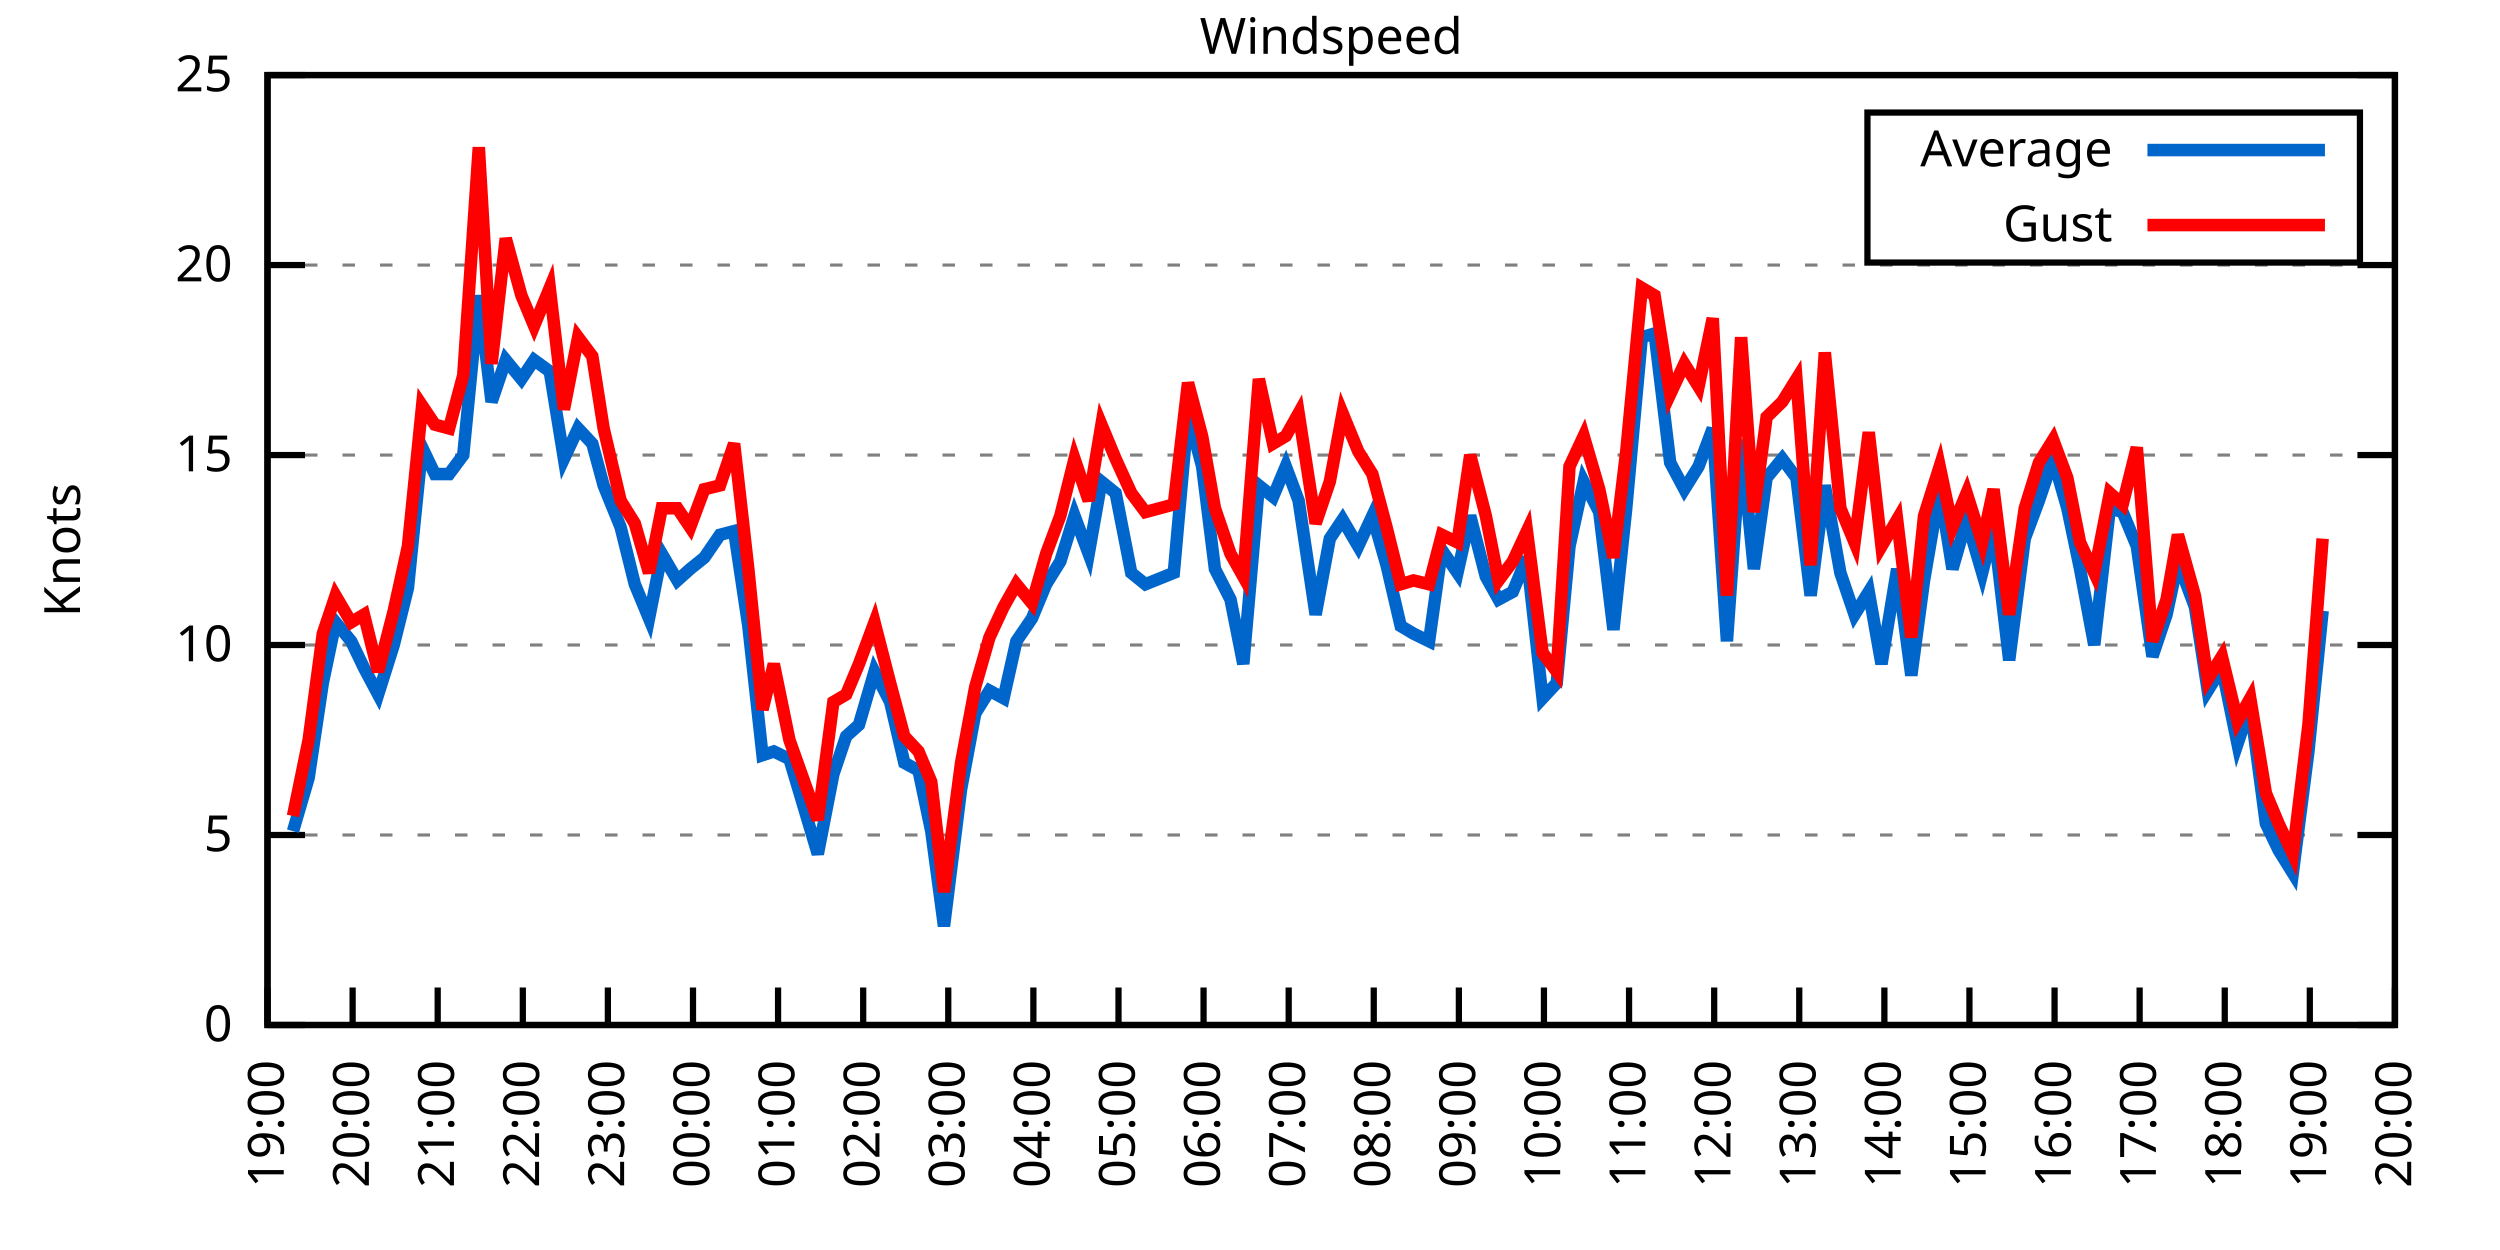
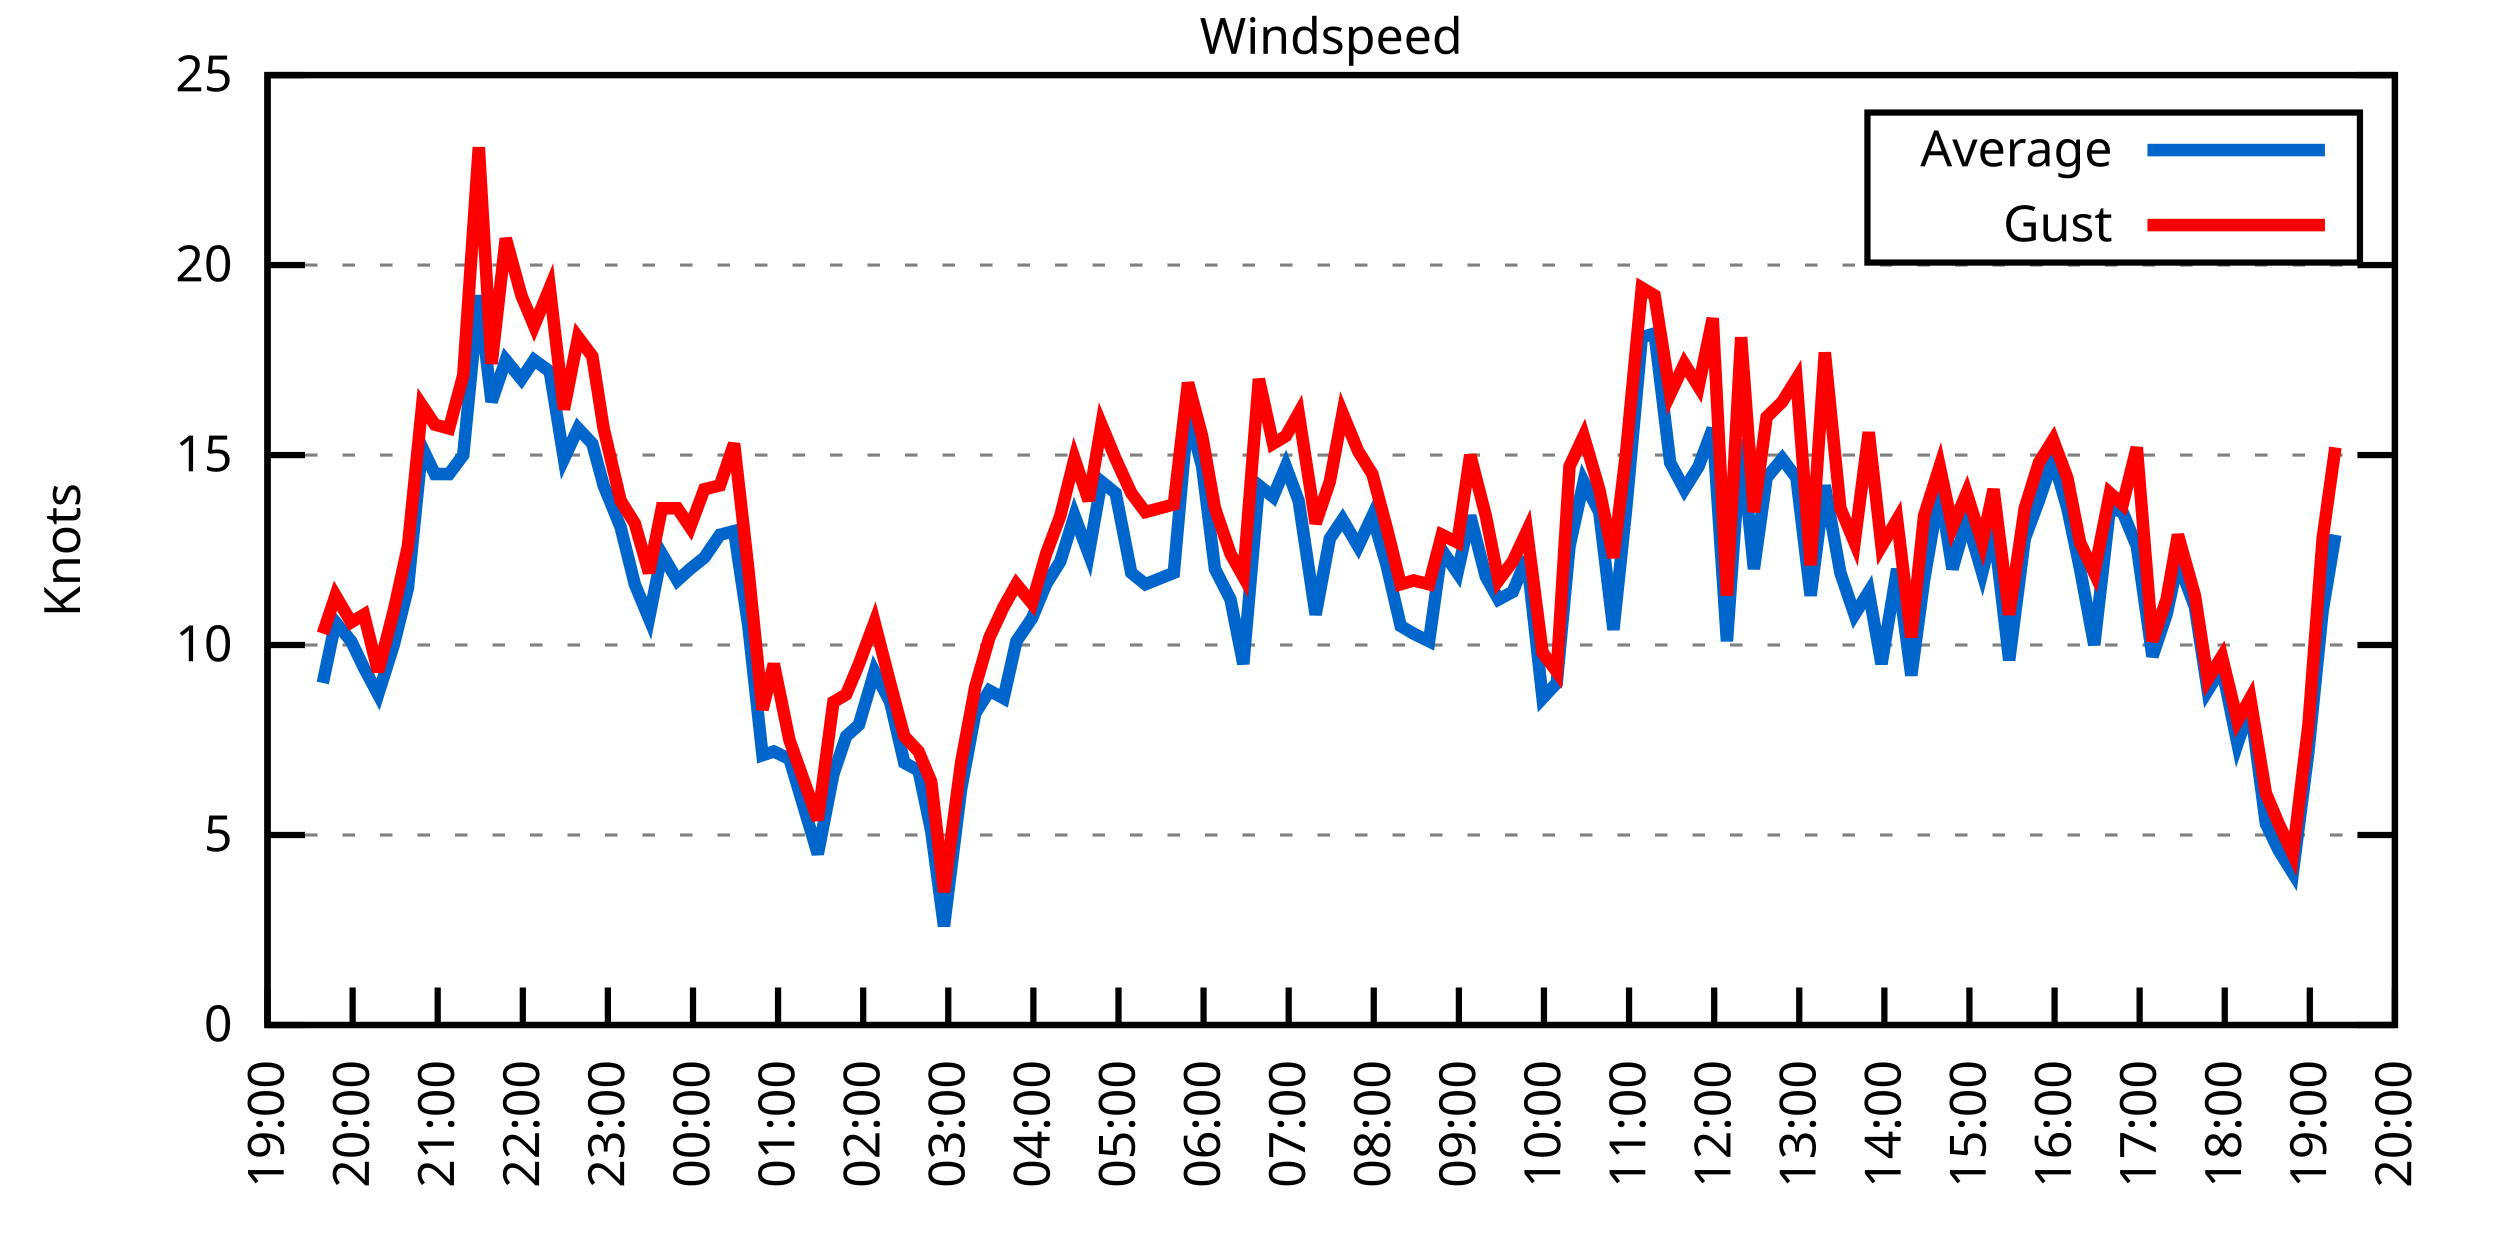
<svg xmlns="http://www.w3.org/2000/svg" xmlns:xlink="http://www.w3.org/1999/xlink" width="400" height="200" viewBox="0 0 400 200">
  <g id="gnuplot_canvas">
    <rect x="0" y="0" width="400" height="200" fill="none" />
    <defs>
      <circle id="gpDot" r="0.5" stroke-width="0.5" stroke="currentColor" />
      <path id="gpPt0" stroke-width="0.333" stroke="currentColor" d="M-1,0 h2 M0,-1 v2" />
      <path id="gpPt1" stroke-width="0.333" stroke="currentColor" d="M-1,-1 L1,1 M1,-1 L-1,1" />
      <path id="gpPt2" stroke-width="0.333" stroke="currentColor" d="M-1,0 L1,0 M0,-1 L0,1 M-1,-1 L1,1 M-1,1 L1,-1" />
      <rect id="gpPt3" stroke-width="0.333" stroke="currentColor" x="-1" y="-1" width="2" height="2" />
      <rect id="gpPt4" stroke-width="0.333" stroke="currentColor" fill="currentColor" x="-1" y="-1" width="2" height="2" />
      <circle id="gpPt5" stroke-width="0.333" stroke="currentColor" cx="0" cy="0" r="1" />
      <use xlink:href="#gpPt5" id="gpPt6" fill="currentColor" stroke="none" />
      <path id="gpPt7" stroke-width="0.333" stroke="currentColor" d="M0,-1.33 L-1.33,0.67 L1.33,0.67 z" />
      <use xlink:href="#gpPt7" id="gpPt8" fill="currentColor" stroke="none" />
      <use xlink:href="#gpPt7" id="gpPt9" stroke="currentColor" transform="rotate(180)" />
      <use xlink:href="#gpPt9" id="gpPt10" fill="currentColor" stroke="none" />
      <use xlink:href="#gpPt3" id="gpPt11" stroke="currentColor" transform="rotate(45)" />
      <use xlink:href="#gpPt11" id="gpPt12" fill="currentColor" stroke="none" />
      <path id="gpPt13" stroke-width="0.333" stroke="currentColor" d="M0,1.330 L1.265,0.411 L0.782,-1.067 L-0.782,-1.076 L-1.265,0.411 z" />
      <use xlink:href="#gpPt13" id="gpPt14" fill="currentColor" stroke="none" />
      <filter id="textbox" filterUnits="objectBoundingBox" x="0" y="0" height="1" width="1">
        <feFlood flood-color="white" flood-opacity="1" result="bgnd" />
        <feComposite in="SourceGraphic" in2="bgnd" operator="atop" />
      </filter>
      <filter id="greybox" filterUnits="objectBoundingBox" x="0" y="0" height="1" width="1">
        <feFlood flood-color="lightgrey" flood-opacity="1" result="grey" />
        <feComposite in="SourceGraphic" in2="grey" operator="atop" />
      </filter>
    </defs>
    <g fill="none" color="white" stroke="currentColor" stroke-width="1.00" stroke-linecap="butt" stroke-linejoin="miter">
</g>
    <g fill="none" color="black" stroke="currentColor" stroke-width="1.00" stroke-linecap="butt" stroke-linejoin="miter">
      <g stroke="none" shape-rendering="crispEdges">
        <polygon fill="rgb(255, 255, 255)" points="42.80,164.00 383.18,164.00 383.18,12.02 42.80,12.02 " />
      </g>
    </g>
    <g fill="none" color="black" stroke="currentColor" stroke-width="1.00" stroke-linecap="butt" stroke-linejoin="miter">
</g>
    <g fill="none" color="black" stroke="black" stroke-width="0.50" stroke-linecap="butt" stroke-linejoin="miter">
</g>
    <g fill="none" color="gray" stroke="currentColor" stroke-width="0.50" stroke-linecap="butt" stroke-linejoin="miter">
      <path stroke="gray" stroke-dasharray="2,4" class="gridline" d="M42.80,164.00 L383.19,164.00  " />
    </g>
    <g fill="none" color="gray" stroke="gray" stroke-width="1.00" stroke-linecap="butt" stroke-linejoin="miter">
</g>
    <g fill="none" color="black" stroke="currentColor" stroke-width="1.00" stroke-linecap="butt" stroke-linejoin="miter">
      <path stroke="black" d="M42.80,164.00 L48.80,164.00 M383.19,164.00 L377.19,164.00  " />
      <g transform="translate(37.20,166.60)" stroke="none" fill="black" font-family="Sans" font-size="8.00" text-anchor="end">
        <text>
          <tspan font-family="Sans"> 0</tspan>
        </text>
      </g>
    </g>
    <g fill="none" color="black" stroke="currentColor" stroke-width="1.00" stroke-linecap="butt" stroke-linejoin="miter">
</g>
    <g fill="none" color="black" stroke="black" stroke-width="0.50" stroke-linecap="butt" stroke-linejoin="miter">
</g>
    <g fill="none" color="gray" stroke="currentColor" stroke-width="0.50" stroke-linecap="butt" stroke-linejoin="miter">
      <path stroke="gray" stroke-dasharray="2,4" class="gridline" d="M42.80,133.60 L383.19,133.60  " />
    </g>
    <g fill="none" color="gray" stroke="gray" stroke-width="1.00" stroke-linecap="butt" stroke-linejoin="miter">
</g>
    <g fill="none" color="black" stroke="currentColor" stroke-width="1.00" stroke-linecap="butt" stroke-linejoin="miter">
      <path stroke="black" d="M42.80,133.60 L48.80,133.60 M383.19,133.60 L377.19,133.60  " />
      <g transform="translate(37.20,136.20)" stroke="none" fill="black" font-family="Sans" font-size="8.00" text-anchor="end">
        <text>
          <tspan font-family="Sans"> 5</tspan>
        </text>
      </g>
    </g>
    <g fill="none" color="black" stroke="currentColor" stroke-width="1.00" stroke-linecap="butt" stroke-linejoin="miter">
</g>
    <g fill="none" color="black" stroke="black" stroke-width="0.50" stroke-linecap="butt" stroke-linejoin="miter">
</g>
    <g fill="none" color="gray" stroke="currentColor" stroke-width="0.50" stroke-linecap="butt" stroke-linejoin="miter">
      <path stroke="gray" stroke-dasharray="2,4" class="gridline" d="M42.80,103.20 L383.19,103.20  " />
    </g>
    <g fill="none" color="gray" stroke="gray" stroke-width="1.00" stroke-linecap="butt" stroke-linejoin="miter">
</g>
    <g fill="none" color="black" stroke="currentColor" stroke-width="1.00" stroke-linecap="butt" stroke-linejoin="miter">
      <path stroke="black" d="M42.80,103.20 L48.80,103.20 M383.19,103.20 L377.19,103.20  " />
      <g transform="translate(37.20,105.80)" stroke="none" fill="black" font-family="Sans" font-size="8.00" text-anchor="end">
        <text>
          <tspan font-family="Sans"> 10</tspan>
        </text>
      </g>
    </g>
    <g fill="none" color="black" stroke="currentColor" stroke-width="1.00" stroke-linecap="butt" stroke-linejoin="miter">
</g>
    <g fill="none" color="black" stroke="black" stroke-width="0.50" stroke-linecap="butt" stroke-linejoin="miter">
</g>
    <g fill="none" color="gray" stroke="currentColor" stroke-width="0.50" stroke-linecap="butt" stroke-linejoin="miter">
      <path stroke="gray" stroke-dasharray="2,4" class="gridline" d="M42.80,72.81 L383.19,72.81  " />
    </g>
    <g fill="none" color="gray" stroke="gray" stroke-width="1.00" stroke-linecap="butt" stroke-linejoin="miter">
</g>
    <g fill="none" color="black" stroke="currentColor" stroke-width="1.00" stroke-linecap="butt" stroke-linejoin="miter">
      <path stroke="black" d="M42.80,72.81 L48.80,72.81 M383.19,72.81 L377.19,72.81  " />
      <g transform="translate(37.20,75.41)" stroke="none" fill="black" font-family="Sans" font-size="8.00" text-anchor="end">
        <text>
          <tspan font-family="Sans"> 15</tspan>
        </text>
      </g>
    </g>
    <g fill="none" color="black" stroke="currentColor" stroke-width="1.00" stroke-linecap="butt" stroke-linejoin="miter">
</g>
    <g fill="none" color="black" stroke="black" stroke-width="0.50" stroke-linecap="butt" stroke-linejoin="miter">
</g>
    <g fill="none" color="gray" stroke="currentColor" stroke-width="0.50" stroke-linecap="butt" stroke-linejoin="miter">
      <path stroke="gray" stroke-dasharray="2,4" class="gridline" d="M42.80,42.41 L383.19,42.41  " />
    </g>
    <g fill="none" color="gray" stroke="gray" stroke-width="1.00" stroke-linecap="butt" stroke-linejoin="miter">
</g>
    <g fill="none" color="black" stroke="currentColor" stroke-width="1.00" stroke-linecap="butt" stroke-linejoin="miter">
      <path stroke="black" d="M42.80,42.41 L48.80,42.41 M383.19,42.41 L377.19,42.41  " />
      <g transform="translate(37.20,45.01)" stroke="none" fill="black" font-family="Sans" font-size="8.00" text-anchor="end">
        <text>
          <tspan font-family="Sans"> 20</tspan>
        </text>
      </g>
    </g>
    <g fill="none" color="black" stroke="currentColor" stroke-width="1.00" stroke-linecap="butt" stroke-linejoin="miter">
</g>
    <g fill="none" color="black" stroke="black" stroke-width="0.50" stroke-linecap="butt" stroke-linejoin="miter">
</g>
    <g fill="none" color="gray" stroke="currentColor" stroke-width="0.50" stroke-linecap="butt" stroke-linejoin="miter">
      <path stroke="gray" stroke-dasharray="2,4" class="gridline" d="M42.80,12.01 L383.19,12.01  " />
    </g>
    <g fill="none" color="gray" stroke="gray" stroke-width="1.00" stroke-linecap="butt" stroke-linejoin="miter">
</g>
    <g fill="none" color="black" stroke="currentColor" stroke-width="1.00" stroke-linecap="butt" stroke-linejoin="miter">
      <path stroke="black" d="M42.80,12.01 L48.80,12.01 M383.19,12.01 L377.19,12.01  " />
      <g transform="translate(37.20,14.61)" stroke="none" fill="black" font-family="Sans" font-size="8.00" text-anchor="end">
        <text>
          <tspan font-family="Sans"> 25</tspan>
        </text>
      </g>
    </g>
    <g fill="none" color="black" stroke="currentColor" stroke-width="1.00" stroke-linecap="butt" stroke-linejoin="miter">
      <path stroke="black" d="M42.80,164.00 L42.80,158.00  " />
      <g transform="translate(45.40,169.60) rotate(270.00)" stroke="none" fill="black" font-family="Sans" font-size="8.00" text-anchor="end">
        <text>
          <tspan font-family="Sans">19:00</tspan>
        </text>
      </g>
    </g>
    <g fill="none" color="black" stroke="currentColor" stroke-width="1.00" stroke-linecap="butt" stroke-linejoin="miter">
      <path stroke="black" d="M56.42,164.00 L56.42,158.00  " />
      <g transform="translate(59.02,169.60) rotate(270.00)" stroke="none" fill="black" font-family="Sans" font-size="8.00" text-anchor="end">
        <text>
          <tspan font-family="Sans">20:00</tspan>
        </text>
      </g>
    </g>
    <g fill="none" color="black" stroke="currentColor" stroke-width="1.00" stroke-linecap="butt" stroke-linejoin="miter">
      <path stroke="black" d="M70.03,164.00 L70.03,158.00  " />
      <g transform="translate(72.63,169.60) rotate(270.00)" stroke="none" fill="black" font-family="Sans" font-size="8.00" text-anchor="end">
        <text>
          <tspan font-family="Sans">21:00</tspan>
        </text>
      </g>
    </g>
    <g fill="none" color="black" stroke="currentColor" stroke-width="1.00" stroke-linecap="butt" stroke-linejoin="miter">
      <path stroke="black" d="M83.65,164.00 L83.65,158.00  " />
      <g transform="translate(86.25,169.60) rotate(270.00)" stroke="none" fill="black" font-family="Sans" font-size="8.00" text-anchor="end">
        <text>
          <tspan font-family="Sans">22:00</tspan>
        </text>
      </g>
    </g>
    <g fill="none" color="black" stroke="currentColor" stroke-width="1.00" stroke-linecap="butt" stroke-linejoin="miter">
      <path stroke="black" d="M97.26,164.00 L97.26,158.00  " />
      <g transform="translate(99.86,169.60) rotate(270.00)" stroke="none" fill="black" font-family="Sans" font-size="8.00" text-anchor="end">
        <text>
          <tspan font-family="Sans">23:00</tspan>
        </text>
      </g>
    </g>
    <g fill="none" color="black" stroke="currentColor" stroke-width="1.00" stroke-linecap="butt" stroke-linejoin="miter">
      <path stroke="black" d="M110.88,164.00 L110.88,158.00  " />
      <g transform="translate(113.48,169.60) rotate(270.00)" stroke="none" fill="black" font-family="Sans" font-size="8.00" text-anchor="end">
        <text>
          <tspan font-family="Sans">00:00</tspan>
        </text>
      </g>
    </g>
    <g fill="none" color="black" stroke="currentColor" stroke-width="1.00" stroke-linecap="butt" stroke-linejoin="miter">
      <path stroke="black" d="M124.49,164.00 L124.49,158.00  " />
      <g transform="translate(127.09,169.60) rotate(270.00)" stroke="none" fill="black" font-family="Sans" font-size="8.00" text-anchor="end">
        <text>
          <tspan font-family="Sans">01:00</tspan>
        </text>
      </g>
    </g>
    <g fill="none" color="black" stroke="currentColor" stroke-width="1.00" stroke-linecap="butt" stroke-linejoin="miter">
      <path stroke="black" d="M138.11,164.00 L138.11,158.00  " />
      <g transform="translate(140.71,169.60) rotate(270.00)" stroke="none" fill="black" font-family="Sans" font-size="8.00" text-anchor="end">
        <text>
          <tspan font-family="Sans">02:00</tspan>
        </text>
      </g>
    </g>
    <g fill="none" color="black" stroke="currentColor" stroke-width="1.00" stroke-linecap="butt" stroke-linejoin="miter">
      <path stroke="black" d="M151.72,164.00 L151.72,158.00  " />
      <g transform="translate(154.32,169.60) rotate(270.00)" stroke="none" fill="black" font-family="Sans" font-size="8.00" text-anchor="end">
        <text>
          <tspan font-family="Sans">03:00</tspan>
        </text>
      </g>
    </g>
    <g fill="none" color="black" stroke="currentColor" stroke-width="1.00" stroke-linecap="butt" stroke-linejoin="miter">
      <path stroke="black" d="M165.34,164.00 L165.34,158.00  " />
      <g transform="translate(167.94,169.60) rotate(270.00)" stroke="none" fill="black" font-family="Sans" font-size="8.00" text-anchor="end">
        <text>
          <tspan font-family="Sans">04:00</tspan>
        </text>
      </g>
    </g>
    <g fill="none" color="black" stroke="currentColor" stroke-width="1.00" stroke-linecap="butt" stroke-linejoin="miter">
      <path stroke="black" d="M178.96,164.00 L178.96,158.00  " />
      <g transform="translate(181.56,169.60) rotate(270.00)" stroke="none" fill="black" font-family="Sans" font-size="8.00" text-anchor="end">
        <text>
          <tspan font-family="Sans">05:00</tspan>
        </text>
      </g>
    </g>
    <g fill="none" color="black" stroke="currentColor" stroke-width="1.00" stroke-linecap="butt" stroke-linejoin="miter">
      <path stroke="black" d="M192.57,164.00 L192.57,158.00  " />
      <g transform="translate(195.17,169.60) rotate(270.00)" stroke="none" fill="black" font-family="Sans" font-size="8.00" text-anchor="end">
        <text>
          <tspan font-family="Sans">06:00</tspan>
        </text>
      </g>
    </g>
    <g fill="none" color="black" stroke="currentColor" stroke-width="1.00" stroke-linecap="butt" stroke-linejoin="miter">
      <path stroke="black" d="M206.19,164.00 L206.19,158.00  " />
      <g transform="translate(208.79,169.60) rotate(270.00)" stroke="none" fill="black" font-family="Sans" font-size="8.00" text-anchor="end">
        <text>
          <tspan font-family="Sans">07:00</tspan>
        </text>
      </g>
    </g>
    <g fill="none" color="black" stroke="currentColor" stroke-width="1.00" stroke-linecap="butt" stroke-linejoin="miter">
      <path stroke="black" d="M219.80,164.00 L219.80,158.00  " />
      <g transform="translate(222.40,169.60) rotate(270.00)" stroke="none" fill="black" font-family="Sans" font-size="8.00" text-anchor="end">
        <text>
          <tspan font-family="Sans">08:00</tspan>
        </text>
      </g>
    </g>
    <g fill="none" color="black" stroke="currentColor" stroke-width="1.00" stroke-linecap="butt" stroke-linejoin="miter">
      <path stroke="black" d="M233.42,164.00 L233.42,158.00  " />
      <g transform="translate(236.02,169.60) rotate(270.00)" stroke="none" fill="black" font-family="Sans" font-size="8.00" text-anchor="end">
        <text>
          <tspan font-family="Sans">09:00</tspan>
        </text>
      </g>
    </g>
    <g fill="none" color="black" stroke="currentColor" stroke-width="1.00" stroke-linecap="butt" stroke-linejoin="miter">
      <path stroke="black" d="M247.03,164.00 L247.03,158.00  " />
      <g transform="translate(249.63,169.60) rotate(270.00)" stroke="none" fill="black" font-family="Sans" font-size="8.00" text-anchor="end">
        <text>
          <tspan font-family="Sans">10:00</tspan>
        </text>
      </g>
    </g>
    <g fill="none" color="black" stroke="currentColor" stroke-width="1.00" stroke-linecap="butt" stroke-linejoin="miter">
      <path stroke="black" d="M260.65,164.00 L260.65,158.00  " />
      <g transform="translate(263.25,169.60) rotate(270.00)" stroke="none" fill="black" font-family="Sans" font-size="8.00" text-anchor="end">
        <text>
          <tspan font-family="Sans">11:00</tspan>
        </text>
      </g>
    </g>
    <g fill="none" color="black" stroke="currentColor" stroke-width="1.00" stroke-linecap="butt" stroke-linejoin="miter">
      <path stroke="black" d="M274.27,164.00 L274.27,158.00  " />
      <g transform="translate(276.87,169.60) rotate(270.00)" stroke="none" fill="black" font-family="Sans" font-size="8.00" text-anchor="end">
        <text>
          <tspan font-family="Sans">12:00</tspan>
        </text>
      </g>
    </g>
    <g fill="none" color="black" stroke="currentColor" stroke-width="1.00" stroke-linecap="butt" stroke-linejoin="miter">
      <path stroke="black" d="M287.88,164.00 L287.88,158.00  " />
      <g transform="translate(290.48,169.60) rotate(270.00)" stroke="none" fill="black" font-family="Sans" font-size="8.00" text-anchor="end">
        <text>
          <tspan font-family="Sans">13:00</tspan>
        </text>
      </g>
    </g>
    <g fill="none" color="black" stroke="currentColor" stroke-width="1.00" stroke-linecap="butt" stroke-linejoin="miter">
      <path stroke="black" d="M301.50,164.00 L301.50,158.00  " />
      <g transform="translate(304.10,169.60) rotate(270.00)" stroke="none" fill="black" font-family="Sans" font-size="8.00" text-anchor="end">
        <text>
          <tspan font-family="Sans">14:00</tspan>
        </text>
      </g>
    </g>
    <g fill="none" color="black" stroke="currentColor" stroke-width="1.00" stroke-linecap="butt" stroke-linejoin="miter">
      <path stroke="black" d="M315.11,164.00 L315.11,158.00  " />
      <g transform="translate(317.71,169.60) rotate(270.00)" stroke="none" fill="black" font-family="Sans" font-size="8.00" text-anchor="end">
        <text>
          <tspan font-family="Sans">15:00</tspan>
        </text>
      </g>
    </g>
    <g fill="none" color="black" stroke="currentColor" stroke-width="1.00" stroke-linecap="butt" stroke-linejoin="miter">
      <path stroke="black" d="M328.73,164.00 L328.73,158.00  " />
      <g transform="translate(331.33,169.60) rotate(270.00)" stroke="none" fill="black" font-family="Sans" font-size="8.00" text-anchor="end">
        <text>
          <tspan font-family="Sans">16:00</tspan>
        </text>
      </g>
    </g>
    <g fill="none" color="black" stroke="currentColor" stroke-width="1.00" stroke-linecap="butt" stroke-linejoin="miter">
      <path stroke="black" d="M342.34,164.00 L342.34,158.00  " />
      <g transform="translate(344.94,169.60) rotate(270.00)" stroke="none" fill="black" font-family="Sans" font-size="8.00" text-anchor="end">
        <text>
          <tspan font-family="Sans">17:00</tspan>
        </text>
      </g>
    </g>
    <g fill="none" color="black" stroke="currentColor" stroke-width="1.00" stroke-linecap="butt" stroke-linejoin="miter">
      <path stroke="black" d="M355.96,164.00 L355.96,158.00  " />
      <g transform="translate(358.56,169.60) rotate(270.00)" stroke="none" fill="black" font-family="Sans" font-size="8.00" text-anchor="end">
        <text>
          <tspan font-family="Sans">18:00</tspan>
        </text>
      </g>
    </g>
    <g fill="none" color="black" stroke="currentColor" stroke-width="1.00" stroke-linecap="butt" stroke-linejoin="miter">
      <path stroke="black" d="M369.57,164.00 L369.57,158.00  " />
      <g transform="translate(372.17,169.60) rotate(270.00)" stroke="none" fill="black" font-family="Sans" font-size="8.00" text-anchor="end">
        <text>
          <tspan font-family="Sans">19:00</tspan>
        </text>
      </g>
    </g>
    <g fill="none" color="black" stroke="currentColor" stroke-width="1.00" stroke-linecap="butt" stroke-linejoin="miter">
      <path stroke="black" d="M383.19,164.00 L383.19,158.00  " />
      <g transform="translate(385.79,169.60) rotate(270.00)" stroke="none" fill="black" font-family="Sans" font-size="8.00" text-anchor="end">
        <text>
          <tspan font-family="Sans">20:00</tspan>
        </text>
      </g>
    </g>
    <g fill="none" color="black" stroke="currentColor" stroke-width="1.00" stroke-linecap="butt" stroke-linejoin="miter">
</g>
    <g fill="none" color="black" stroke="currentColor" stroke-width="1.00" stroke-linecap="butt" stroke-linejoin="miter">
      <path stroke="black" d="M42.80,12.01 L42.80,164.00 L383.19,164.00 L383.19,12.01 L42.80,12.01 Z  " />
    </g>
    <g fill="none" color="black" stroke="currentColor" stroke-width="1.00" stroke-linecap="butt" stroke-linejoin="miter">
</g>
    <g fill="none" color="black" stroke="currentColor" stroke-width="1.00" stroke-linecap="butt" stroke-linejoin="miter">
      <path stroke="black" d="M298.79,42.01 L298.79,18.01 L377.59,18.01 L377.59,42.01 L298.79,42.01 Z  " />
    </g>
    <g id="Windspeed_plot_1">
      <g fill="none" color="white" stroke="black" stroke-width="2.00" stroke-linecap="butt" stroke-linejoin="miter">
</g>
      <g fill="none" color="black" stroke="currentColor" stroke-width="2.00" stroke-linecap="butt" stroke-linejoin="miter">
        <g transform="translate(337.99,26.61)" stroke="none" fill="black" font-family="Sans" font-size="8.00" text-anchor="end">
          <text>
            <tspan font-family="Sans">Average</tspan>
          </text>
        </g>
      </g>
      <g fill="none" color="black" stroke="currentColor" stroke-width="2.00" stroke-linecap="butt" stroke-linejoin="miter">
-         <path stroke="rgb(  0, 102, 204)" d="M343.59,24.01 L371.99,24.01 M46.88,132.99 L49.38,124.48 L51.65,109.28 L53.69,99.56 L56.19,102.60 L58.23,106.85   L60.50,111.11 L63.00,103.20 L65.27,94.08 L67.54,71.59 L69.58,75.85 L71.85,75.85 L74.12,72.81 L76.61,47.27   L78.65,64.29 L80.92,57.61 L83.42,60.65 L85.46,57.61 L87.96,59.43 L90.23,73.41 L92.50,68.55 L94.77,70.98   L96.58,77.67 L99.30,84.36 L101.57,93.48 L103.84,98.95 L105.89,88.61 L108.38,92.87 L110.42,91.04 L112.69,89.22   L115.19,85.57 L117.46,84.97 L119.73,100.16 L122.00,120.83 L123.81,120.23 L126.31,121.44 L130.85,136.64 L133.34,123.87   L135.39,117.80 L137.43,115.97 L139.92,107.46 L142.42,112.32 L144.69,122.05 L146.96,123.27 L149.00,132.99 L151.04,148.19   L153.77,126.31 L156.04,114.15 L158.31,110.50 L160.57,111.72 L162.62,102.60 L165.11,98.95 L167.38,93.48 L169.65,89.83   L171.92,82.53 L174.19,88.61 L176.23,77.06 L178.50,78.89 L181.00,91.65 L183.27,93.48 L187.81,91.65 L190.08,66.12   L192.34,74.63 L194.39,91.04 L196.88,95.91 L198.93,106.24 L201.42,77.67 L203.69,79.49 L205.73,74.63 L207.78,80.10   L210.50,98.34 L212.77,86.18 L214.81,83.14 L217.31,87.40 L219.58,82.53 L221.85,90.44 L224.11,100.16 L226.16,101.38   L228.65,102.60 L230.70,88.00 L233.19,91.65 L235.23,82.53 L237.73,92.26 L239.77,95.91 L242.04,94.69 L244.31,89.22   L246.81,111.72 L249.08,109.28 L251.12,87.40 L253.39,77.06 L255.88,81.93 L258.15,100.77 L260.20,81.32 L262.69,53.96   L264.73,53.35 L267.23,74.02 L269.50,78.28 L271.77,74.63 L274.04,68.55 L276.31,102.60 L278.58,70.37 L280.62,91.04   L282.66,76.45 L285.16,73.41 L287.43,76.45 L289.70,95.30 L291.97,77.67 L294.46,91.65 L296.73,98.34 L299.00,94.69   L301.04,106.24 L303.54,91.04 L305.81,108.07 L307.85,92.87 L310.35,78.28 L312.39,91.04 L314.66,83.14 L317.15,91.65   L318.97,84.36 L321.47,105.64 L323.96,86.18 L326.23,80.10 L328.50,73.41 L330.77,81.32 L332.81,91.04 L335.08,103.20   L337.58,81.32 L339.62,81.93 L341.89,87.40 L344.39,105.03 L346.65,98.34 L348.47,89.83 L351.19,97.12 L353.24,110.50   L355.50,106.85 L358.00,119.01 L360.04,112.93 L362.54,131.78 L364.58,136.03 L366.85,139.68 L369.35,120.23 L371.62,97.73    " />
+         <path stroke="rgb(  0, 102, 204)" d="M343.59,24.01 L371.99,24.01 M51.65,109.28 L53.69,99.56 L56.19,102.60 L58.23,106.85 L60.50,111.11 L63.00,103.20   L65.27,94.08 L67.54,71.59 L69.58,75.85 L71.85,75.85 L74.12,72.81 L76.61,47.27 L78.65,64.29 L80.92,57.61   L83.42,60.65 L85.46,57.61 L87.96,59.43 L90.23,73.41 L92.50,68.55 L94.77,70.98 L96.58,77.67 L99.30,84.36   L101.57,93.48 L103.84,98.95 L105.89,88.61 L108.38,92.87 L110.42,91.04 L112.69,89.22 L115.19,85.57 L117.46,84.97   L119.73,100.16 L122.00,120.83 L123.81,120.23 L126.31,121.44 L130.85,136.64 L133.34,123.87 L135.39,117.80 L137.43,115.97   L139.92,107.46 L142.42,112.32 L144.69,122.05 L146.96,123.27 L149.00,132.99 L151.04,148.19 L153.77,126.31 L156.04,114.15   L158.31,110.50 L160.57,111.72 L162.62,102.60 L165.11,98.95 L167.38,93.48 L169.65,89.83 L171.92,82.53 L174.19,88.61   L176.23,77.06 L178.50,78.89 L181.00,91.65 L183.27,93.48 L187.81,91.65 L190.08,66.12 L192.34,74.63 L194.39,91.04   L196.88,95.91 L198.93,106.24 L201.42,77.67 L203.69,79.49 L205.73,74.63 L207.78,80.10 L210.50,98.34 L212.77,86.18   L214.81,83.14 L217.31,87.40 L219.58,82.53 L221.85,90.44 L224.11,100.16 L226.16,101.38 L228.65,102.60 L230.70,88.00   L233.19,91.65 L235.23,82.53 L237.73,92.26 L239.77,95.91 L242.04,94.69 L244.31,89.22 L246.81,111.72 L249.08,109.28   L251.12,87.40 L253.39,77.06 L255.88,81.93 L258.15,100.77 L260.20,81.32 L262.69,53.96 L264.73,53.35 L267.23,74.02   L269.50,78.28 L271.77,74.63 L274.04,68.55 L276.31,102.60 L278.58,70.37 L280.62,91.04 L282.66,76.45 L285.16,73.41   L287.43,76.45 L289.70,95.30 L291.97,77.67 L294.46,91.65 L296.73,98.34 L299.00,94.69 L301.04,106.24 L303.54,91.04   L305.81,108.07 L307.85,92.87 L310.35,78.28 L312.39,91.04 L314.66,83.14 L317.15,91.65 L318.97,84.36 L321.47,105.64   L323.96,86.18 L326.23,80.10 L328.50,73.41 L330.77,81.32 L332.81,91.04 L335.08,103.20 L337.58,81.32 L339.62,81.93   L341.89,87.40 L344.39,105.03 L346.65,98.34 L348.47,89.83 L351.19,97.12 L353.24,110.50 L355.50,106.85 L358.00,119.01   L360.04,112.93 L362.54,131.78 L364.58,136.03 L366.85,139.68 L369.35,120.23 L371.62,97.73 L373.66,85.57  " />
      </g>
    </g>
    <g id="Windspeed_plot_2">
      <g fill="none" color="black" stroke="currentColor" stroke-width="2.00" stroke-linecap="butt" stroke-linejoin="miter">
        <g transform="translate(337.99,38.61)" stroke="none" fill="black" font-family="Sans" font-size="8.00" text-anchor="end">
          <text>
            <tspan font-family="Sans">Gust</tspan>
          </text>
        </g>
      </g>
      <g fill="none" color="black" stroke="currentColor" stroke-width="2.00" stroke-linecap="butt" stroke-linejoin="miter">
-         <path stroke="rgb(255,   0,   0)" d="M343.59,36.01 L371.99,36.01 M46.88,130.56 L49.38,118.40 L51.65,101.38 L53.69,95.30 L56.19,99.56 L58.23,98.34   L60.50,107.46 L63.00,97.73 L65.27,87.40 L67.54,64.90 L69.58,67.94 L71.85,68.55 L74.12,60.04 L76.61,23.56   L78.65,58.21 L80.92,38.15 L83.42,47.27 L85.46,52.14 L87.96,46.06 L90.23,65.51 L92.50,53.96 L94.77,57.00   L96.58,68.55 L99.30,80.10 L101.57,83.75 L103.84,91.65 L105.89,81.32 L108.38,81.32 L110.42,84.36 L112.69,78.28   L115.19,77.67 L117.46,70.98 L119.73,91.04 L122.00,113.54 L123.81,106.24 L126.31,118.40 L130.85,131.17 L133.34,112.32   L135.39,111.11 L137.43,106.24 L139.92,99.56 L142.42,109.28 L144.69,117.80 L146.96,120.23 L149.00,125.09 L151.04,142.72   L153.77,122.05 L156.04,109.89 L158.31,101.99 L160.57,97.12 L162.62,93.48 L165.11,96.52 L167.38,88.61 L169.65,82.53   L171.92,73.41 L174.19,80.10 L176.23,67.94 L178.50,73.41 L181.00,78.89 L183.27,81.93 L187.81,80.71 L190.08,61.25   L192.34,69.77 L194.39,81.32 L196.88,88.61 L198.93,92.26 L201.42,60.65 L203.69,70.98 L205.73,69.77 L207.78,66.12   L210.50,83.75 L212.77,77.06 L214.81,66.12 L217.31,72.20 L219.58,75.85 L221.85,84.36 L224.11,93.48 L226.16,92.87   L228.65,93.48 L230.70,85.57 L233.19,86.79 L235.23,72.81 L237.73,82.53 L239.77,92.87 L242.04,89.83 L244.31,84.97   L246.81,104.42 L249.08,107.46 L251.12,74.63 L253.39,69.77 L255.88,78.28 L258.15,89.22 L260.20,72.20 L262.69,46.06   L264.73,47.27 L267.23,63.08 L269.50,58.21 L271.77,61.86 L274.04,50.92 L276.31,95.30 L278.58,53.96 L280.62,81.93   L282.66,66.73 L285.16,64.29 L287.43,60.65 L289.70,90.44 L291.97,56.39 L294.46,81.32 L296.73,86.79 L299.00,69.16   L301.04,87.40 L303.54,83.14 L305.81,101.99 L307.85,82.53 L310.35,74.63 L312.39,84.36 L314.66,78.89 L317.15,86.79   L318.97,78.28 L321.47,98.34 L323.96,81.32 L326.23,74.02 L328.50,70.37 L330.77,76.45 L332.81,86.79 L335.08,91.65   L337.58,78.89 L339.62,80.71 L341.89,71.59 L344.39,102.60 L346.65,95.91 L348.47,85.57 L351.19,95.30 L353.24,108.68   L355.50,105.03 L358.00,115.36 L360.04,111.72 L362.54,126.91 L364.58,131.78 L366.85,136.64 L369.35,115.97 L371.62,86.18    " />
+         <path stroke="rgb(255,   0,   0)" d="M343.59,36.01 L371.99,36.01 M51.65,101.38 L53.69,95.30 L56.19,99.56 L58.23,98.34 L60.50,107.46 L63.00,97.73   L65.27,87.40 L67.54,64.90 L69.58,67.94 L71.85,68.55 L74.12,60.04 L76.61,23.56 L78.65,58.21 L80.92,38.15   L83.42,47.27 L85.46,52.14 L87.96,46.06 L90.23,65.51 L92.50,53.96 L94.77,57.00 L96.58,68.55 L99.30,80.10   L101.57,83.75 L103.84,91.65 L105.89,81.32 L108.38,81.32 L110.42,84.36 L112.69,78.28 L115.19,77.67 L117.46,70.98   L119.73,91.04 L122.00,113.54 L123.81,106.24 L126.31,118.40 L130.85,131.17 L133.34,112.32 L135.39,111.11 L137.43,106.24   L139.92,99.56 L142.42,109.28 L144.69,117.80 L146.96,120.23 L149.00,125.09 L151.04,142.72 L153.77,122.05 L156.04,109.89   L158.31,101.99 L160.57,97.12 L162.62,93.48 L165.11,96.52 L167.38,88.61 L169.65,82.53 L171.92,73.41 L174.19,80.10   L176.23,67.94 L178.50,73.41 L181.00,78.89 L183.27,81.93 L187.81,80.71 L190.08,61.25 L192.34,69.77 L194.39,81.32   L196.88,88.61 L198.93,92.26 L201.42,60.65 L203.69,70.98 L205.73,69.77 L207.78,66.12 L210.50,83.75 L212.77,77.06   L214.81,66.12 L217.31,72.20 L219.58,75.85 L221.85,84.36 L224.11,93.48 L226.16,92.87 L228.65,93.48 L230.70,85.57   L233.19,86.79 L235.23,72.81 L237.73,82.53 L239.77,92.87 L242.04,89.83 L244.31,84.97 L246.81,104.42 L249.08,107.46   L251.12,74.63 L253.39,69.77 L255.88,78.28 L258.15,89.22 L260.20,72.20 L262.69,46.06 L264.73,47.27 L267.23,63.08   L269.50,58.21 L271.77,61.86 L274.04,50.92 L276.31,95.30 L278.58,53.96 L280.62,81.93 L282.66,66.73 L285.16,64.29   L287.43,60.65 L289.70,90.44 L291.97,56.39 L294.46,81.32 L296.73,86.79 L299.00,69.16 L301.04,87.40 L303.54,83.14   L305.81,101.99 L307.85,82.53 L310.35,74.63 L312.39,84.36 L314.66,78.89 L317.15,86.79 L318.97,78.28 L321.47,98.34   L323.96,81.32 L326.23,74.02 L328.50,70.37 L330.77,76.45 L332.81,86.79 L335.08,91.65 L337.58,78.89 L339.62,80.71   L341.89,71.59 L344.39,102.60 L346.65,95.91 L348.47,85.57 L351.19,95.30 L353.24,108.68 L355.50,105.03 L358.00,115.36   L360.04,111.72 L362.54,126.91 L364.58,131.78 L366.85,136.64 L369.35,115.97 L371.62,86.18 L373.66,71.59  " />
      </g>
    </g>
    <g fill="none" color="black" stroke="currentColor" stroke-width="2.00" stroke-linecap="butt" stroke-linejoin="miter">
</g>
    <g fill="none" color="black" stroke="black" stroke-width="1.00" stroke-linecap="butt" stroke-linejoin="miter">
</g>
    <g fill="none" color="black" stroke="currentColor" stroke-width="1.00" stroke-linecap="butt" stroke-linejoin="miter">
      <path stroke="black" d="M42.80,12.01 L42.80,164.00 L383.19,164.00 L383.19,12.01 L42.80,12.01 Z  " />
      <g transform="translate(12.80,88.01) rotate(270.00)" stroke="none" fill="black" font-family="Sans" font-size="8.00" text-anchor="middle">
        <text>
          <tspan font-family="Sans">Knots</tspan>
        </text>
      </g>
    </g>
    <g fill="none" color="black" stroke="currentColor" stroke-width="1.00" stroke-linecap="butt" stroke-linejoin="miter">
</g>
    <g fill="none" color="black" stroke="currentColor" stroke-width="1.00" stroke-linecap="butt" stroke-linejoin="miter">
      <g transform="translate(212.99,8.61)" stroke="none" fill="black" font-family="Sans" font-size="8.00" text-anchor="middle">
        <text>
          <tspan font-family="Sans">Windspeed</tspan>
        </text>
      </g>
    </g>
    <g fill="none" color="black" stroke="currentColor" stroke-width="1.00" stroke-linecap="butt" stroke-linejoin="miter">
</g>
  </g>
</svg>
